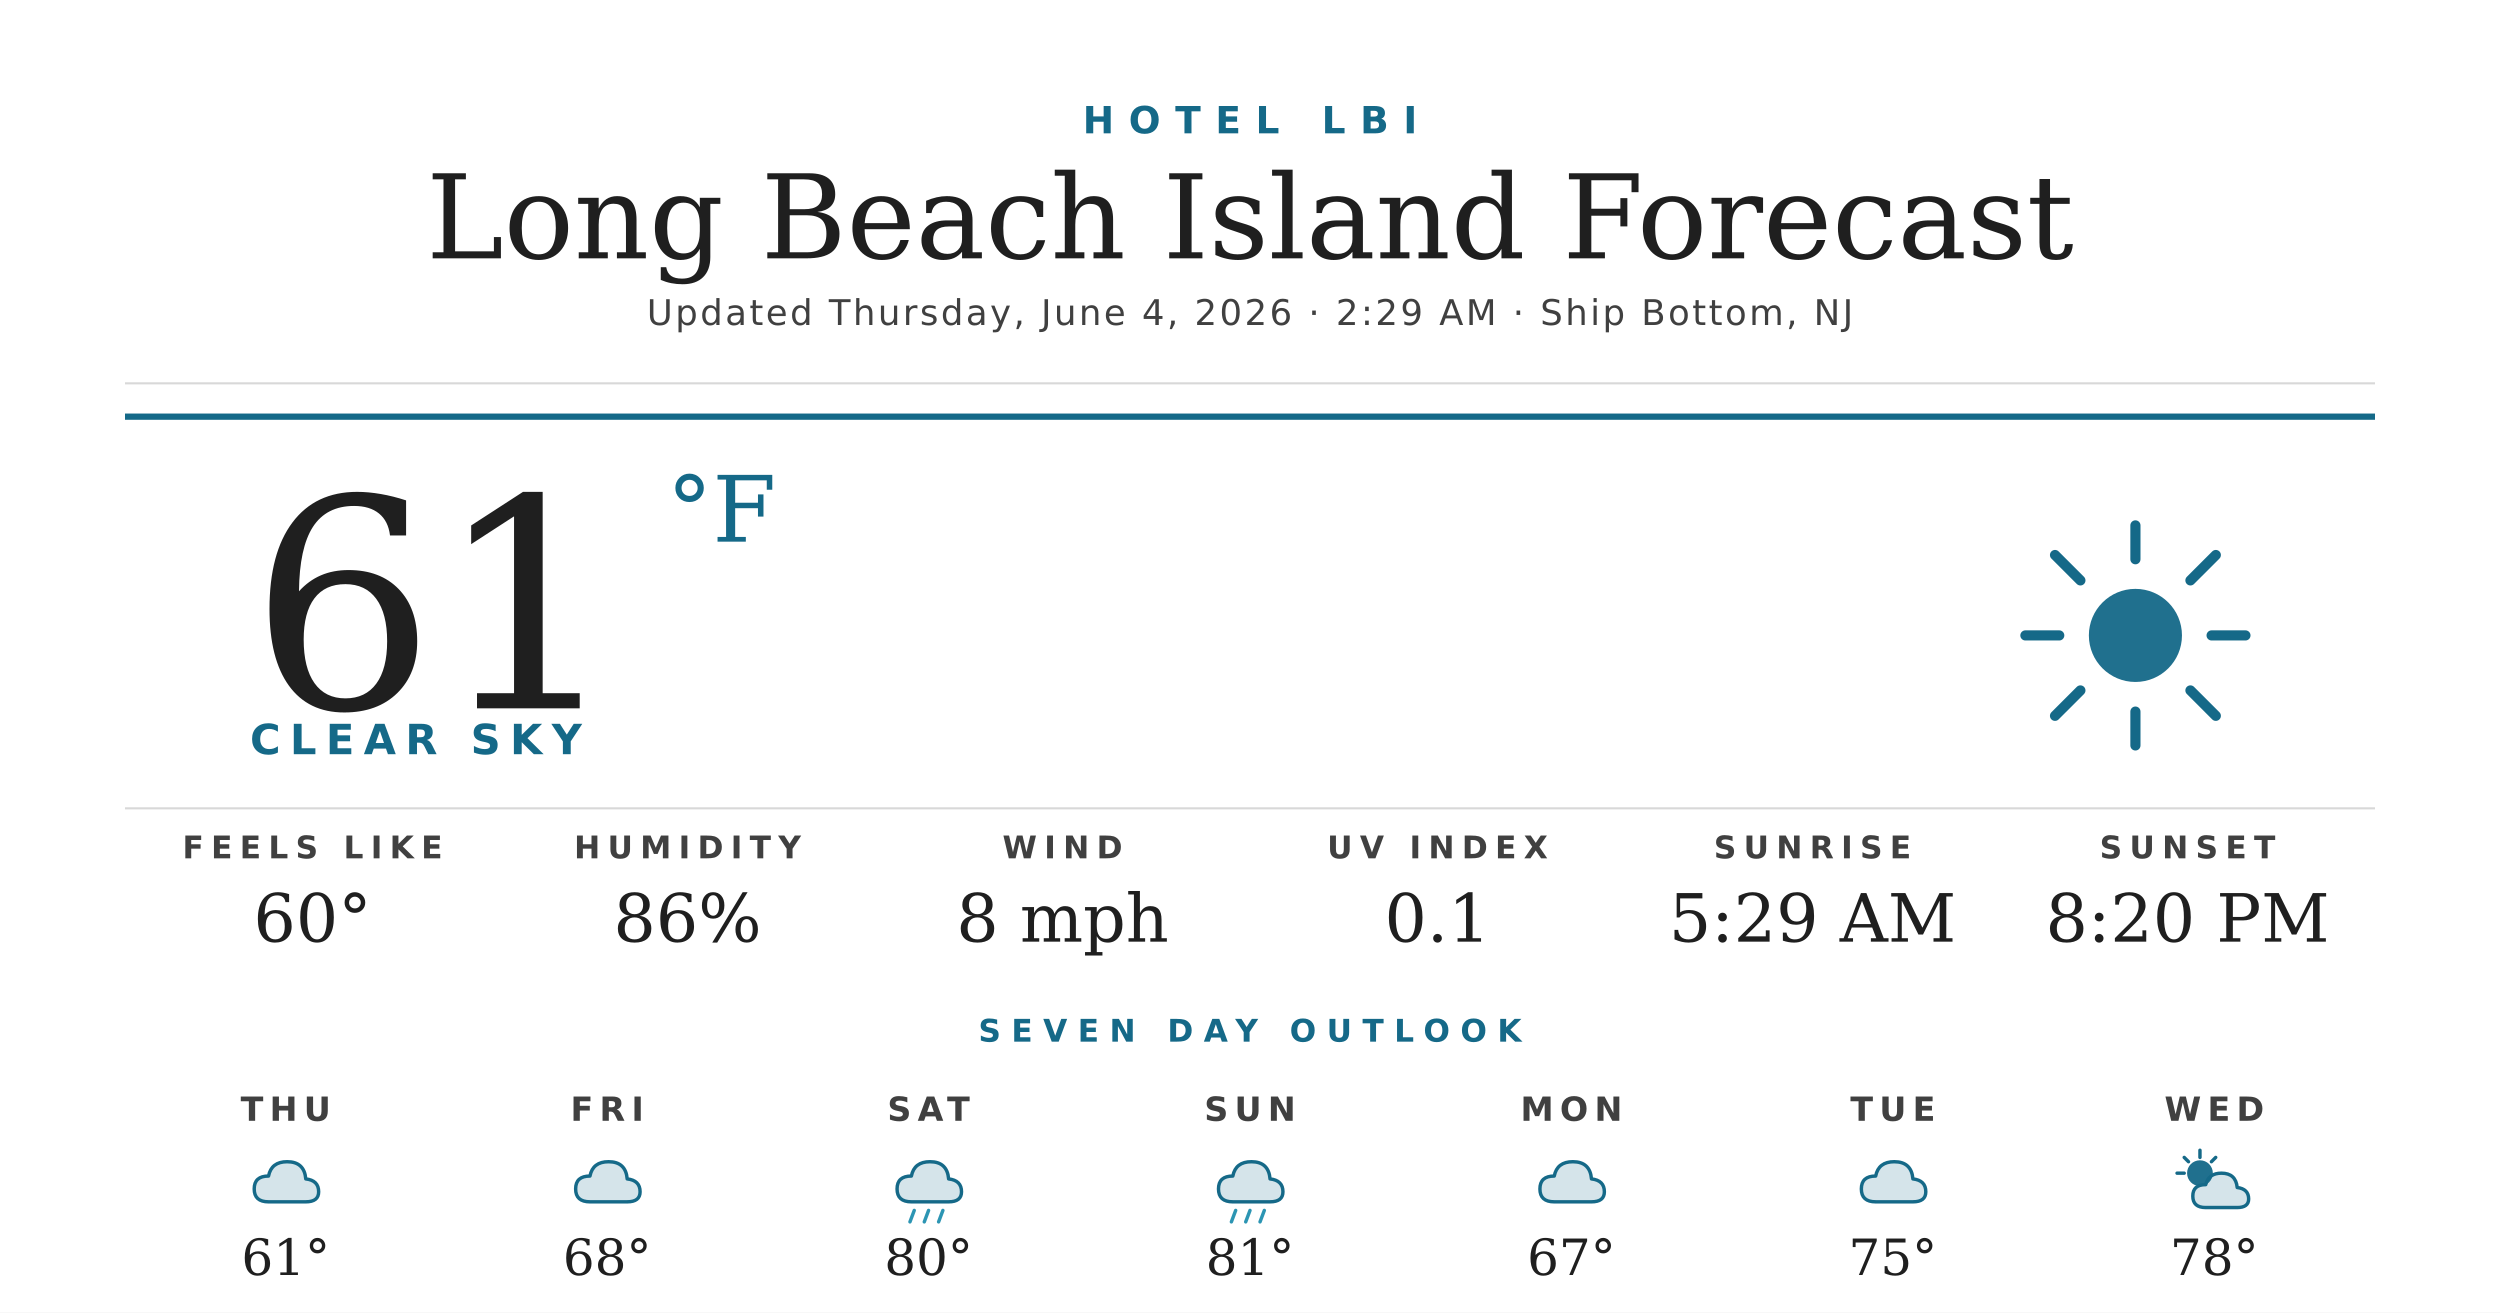
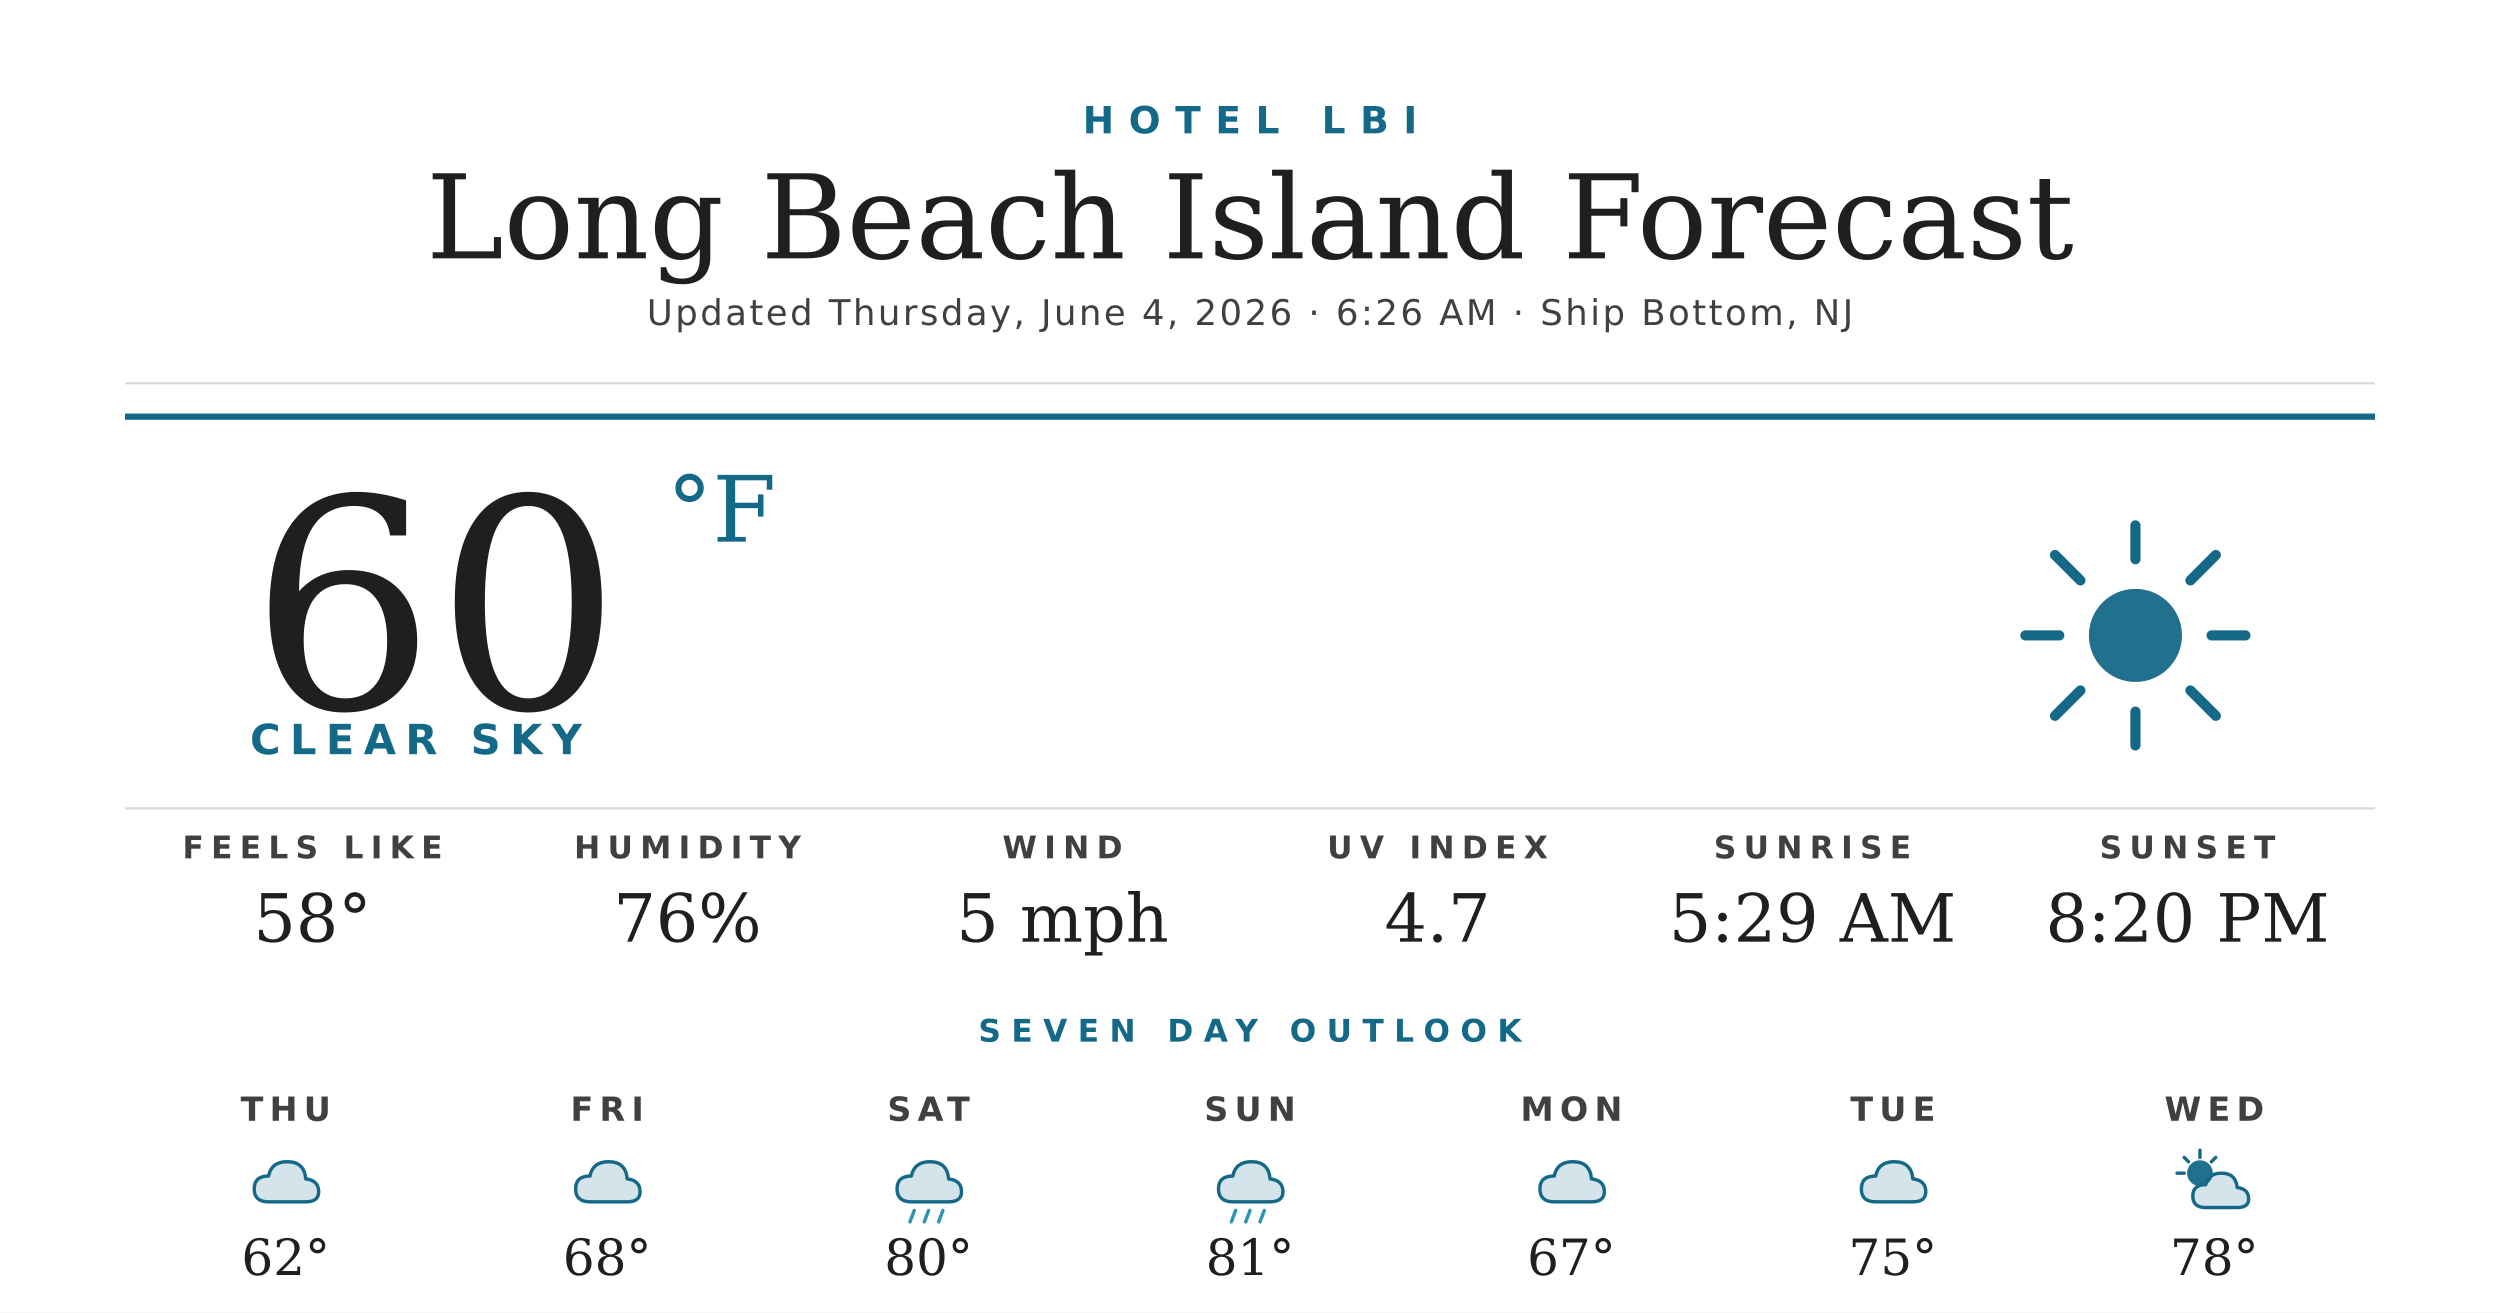
<svg xmlns="http://www.w3.org/2000/svg" width="1200" height="630" viewBox="0 0 1200 630">
  <rect width="1200" height="630" fill="#ffffff" />
  <text x="600" y="64" text-anchor="middle" font-family="'Montserrat Bold', 'Montserrat', 'DejaVu Sans', Helvetica, Arial, sans-serif" font-size="18" font-weight="700" fill="#156988" letter-spacing="7">HOTEL LBI</text>
  <text x="600" y="124" text-anchor="middle" font-family="'Prata', 'DejaVu Serif', Georgia, serif" font-size="56" fill="#1f1f1f">Long Beach Island Forecast</text>
-   <text x="600" y="156" text-anchor="middle" font-family="'Montserrat', 'DejaVu Sans', Helvetica, Arial, sans-serif" font-size="17" font-weight="500" fill="#404040" letter-spacing="1.2">Updated Thursday, June 4, 2026 · 2:29 AM · Ship Bottom, NJ</text>
+   <text x="600" y="156" text-anchor="middle" font-family="'Montserrat', 'DejaVu Sans', Helvetica, Arial, sans-serif" font-size="17" font-weight="500" fill="#404040" letter-spacing="1.2">Updated Thursday, June 4, 2026 · 6:26 AM · Ship Bottom, NJ</text>
  <line x1="60" y1="184" x2="1140" y2="184" stroke="#d8d8d8" stroke-width="1" />
  <line x1="60" y1="200" x2="1140" y2="200" stroke="#156988" stroke-width="3" />
-   <text x="120" y="340" font-family="'Prata', 'DejaVu Serif', Georgia, serif" font-size="140" fill="#1f1f1f">61</text>
+   <text x="120" y="340" font-family="'Prata', 'DejaVu Serif', Georgia, serif" font-size="140" fill="#1f1f1f">60</text>
  <text x="320" y="260" font-family="'Prata', 'DejaVu Serif', Georgia, serif" font-size="44" fill="#156988">°F</text>
  <text x="120" y="362" font-family="'Montserrat Bold', 'Montserrat', 'DejaVu Sans', Helvetica, Arial, sans-serif" font-size="20" font-weight="700" fill="#156988" letter-spacing="4.5">CLEAR SKY</text>
  <g transform="translate(960,240) scale(2.03125)">
    <circle cx="32" cy="32" r="11" fill="#156988" opacity="0.95" />
    <g stroke="#156988" stroke-width="2.4" stroke-linecap="round">
      <line x1="32" y1="6" x2="32" y2="14" />
      <line x1="32" y1="50" x2="32" y2="58" />
      <line x1="6" y1="32" x2="14" y2="32" />
      <line x1="50" y1="32" x2="58" y2="32" />
      <line x1="13" y1="13" x2="19" y2="19" />
      <line x1="45" y1="45" x2="51" y2="51" />
      <line x1="13" y1="51" x2="19" y2="45" />
      <line x1="45" y1="19" x2="51" y2="13" />
    </g>
  </g>
  <line x1="60" y1="388" x2="1140" y2="388" stroke="#d8d8d8" stroke-width="1" />
  <text x="150" y="412" text-anchor="middle" font-family="'Montserrat Bold', 'Montserrat', 'DejaVu Sans', Helvetica, Arial, sans-serif" font-size="15" font-weight="700" fill="#404040" letter-spacing="3.5">FEELS LIKE</text>
-   <text x="150" y="452" text-anchor="middle" font-family="'Prata', 'DejaVu Serif', Georgia, serif" font-size="32" fill="#1f1f1f">60°</text>
+   <text x="150" y="452" text-anchor="middle" font-family="'Prata', 'DejaVu Serif', Georgia, serif" font-size="32" fill="#1f1f1f">58°</text>
  <text x="330" y="412" text-anchor="middle" font-family="'Montserrat Bold', 'Montserrat', 'DejaVu Sans', Helvetica, Arial, sans-serif" font-size="15" font-weight="700" fill="#404040" letter-spacing="3.5">HUMIDITY</text>
-   <text x="330" y="452" text-anchor="middle" font-family="'Prata', 'DejaVu Serif', Georgia, serif" font-size="32" fill="#1f1f1f">86%</text>
+   <text x="330" y="452" text-anchor="middle" font-family="'Prata', 'DejaVu Serif', Georgia, serif" font-size="32" fill="#1f1f1f">76%</text>
  <text x="510" y="412" text-anchor="middle" font-family="'Montserrat Bold', 'Montserrat', 'DejaVu Sans', Helvetica, Arial, sans-serif" font-size="15" font-weight="700" fill="#404040" letter-spacing="3.5">WIND</text>
-   <text x="510" y="452" text-anchor="middle" font-family="'Prata', 'DejaVu Serif', Georgia, serif" font-size="32" fill="#1f1f1f">8 mph</text>
+   <text x="510" y="452" text-anchor="middle" font-family="'Prata', 'DejaVu Serif', Georgia, serif" font-size="32" fill="#1f1f1f">5 mph</text>
  <text x="690" y="412" text-anchor="middle" font-family="'Montserrat Bold', 'Montserrat', 'DejaVu Sans', Helvetica, Arial, sans-serif" font-size="15" font-weight="700" fill="#404040" letter-spacing="3.5">UV INDEX</text>
-   <text x="690" y="452" text-anchor="middle" font-family="'Prata', 'DejaVu Serif', Georgia, serif" font-size="32" fill="#1f1f1f">0.1</text>
+   <text x="690" y="452" text-anchor="middle" font-family="'Prata', 'DejaVu Serif', Georgia, serif" font-size="32" fill="#1f1f1f">4.7</text>
  <text x="870" y="412" text-anchor="middle" font-family="'Montserrat Bold', 'Montserrat', 'DejaVu Sans', Helvetica, Arial, sans-serif" font-size="15" font-weight="700" fill="#404040" letter-spacing="3.5">SUNRISE</text>
  <text x="870" y="452" text-anchor="middle" font-family="'Prata', 'DejaVu Serif', Georgia, serif" font-size="32" fill="#1f1f1f">5:29 AM</text>
  <text x="1050" y="412" text-anchor="middle" font-family="'Montserrat Bold', 'Montserrat', 'DejaVu Sans', Helvetica, Arial, sans-serif" font-size="15" font-weight="700" fill="#404040" letter-spacing="3.5">SUNSET</text>
  <text x="1050" y="452" text-anchor="middle" font-family="'Prata', 'DejaVu Serif', Georgia, serif" font-size="32" fill="#1f1f1f">8:20 PM</text>
  <text x="600" y="500" text-anchor="middle" font-family="'Montserrat Bold', 'Montserrat', 'DejaVu Sans', Helvetica, Arial, sans-serif" font-size="15" font-weight="700" fill="#156988" letter-spacing="5">SEVEN DAY OUTLOOK</text>
  <text x="137.143" y="538" text-anchor="middle" font-family="'Montserrat Bold', 'Montserrat', 'DejaVu Sans', Helvetica, Arial, sans-serif" font-size="16" font-weight="700" fill="#404040" letter-spacing="3">THU</text>
  <g transform="translate(115.1429,548) scale(0.6875)">
    <path d="M20 42 Q10 42 10 33 Q10 24 20 24 Q22 14 33 14 Q45 14 46 26 Q55 27 55 35 Q55 42 46 42 Z" fill="#156988" opacity="0.18" />
    <path d="M20 42 Q10 42 10 33 Q10 24 20 24 Q22 14 33 14 Q45 14 46 26 Q55 27 55 35 Q55 42 46 42 Z" fill="none" stroke="#156988" stroke-width="2.4" stroke-linejoin="round" />
  </g>
-   <text x="137.143" y="612" text-anchor="middle" font-family="'Prata', 'DejaVu Serif', Georgia, serif" font-size="24" fill="#1f1f1f">61°</text>
+   <text x="137.143" y="612" text-anchor="middle" font-family="'Prata', 'DejaVu Serif', Georgia, serif" font-size="24" fill="#1f1f1f">62°</text>
  <text x="291.429" y="538" text-anchor="middle" font-family="'Montserrat Bold', 'Montserrat', 'DejaVu Sans', Helvetica, Arial, sans-serif" font-size="16" font-weight="700" fill="#404040" letter-spacing="3">FRI</text>
  <g transform="translate(269.4286,548) scale(0.6875)">
    <path d="M20 42 Q10 42 10 33 Q10 24 20 24 Q22 14 33 14 Q45 14 46 26 Q55 27 55 35 Q55 42 46 42 Z" fill="#156988" opacity="0.18" />
    <path d="M20 42 Q10 42 10 33 Q10 24 20 24 Q22 14 33 14 Q45 14 46 26 Q55 27 55 35 Q55 42 46 42 Z" fill="none" stroke="#156988" stroke-width="2.4" stroke-linejoin="round" />
  </g>
  <text x="291.429" y="612" text-anchor="middle" font-family="'Prata', 'DejaVu Serif', Georgia, serif" font-size="24" fill="#1f1f1f">68°</text>
  <text x="445.714" y="538" text-anchor="middle" font-family="'Montserrat Bold', 'Montserrat', 'DejaVu Sans', Helvetica, Arial, sans-serif" font-size="16" font-weight="700" fill="#404040" letter-spacing="3">SAT</text>
  <g transform="translate(423.7143,548) scale(0.6875)">
    <path d="M20 42 Q10 42 10 33 Q10 24 20 24 Q22 14 33 14 Q45 14 46 26 Q55 27 55 35 Q55 42 46 42 Z" fill="#156988" opacity="0.18" />
    <path d="M20 42 Q10 42 10 33 Q10 24 20 24 Q22 14 33 14 Q45 14 46 26 Q55 27 55 35 Q55 42 46 42 Z" fill="none" stroke="#156988" stroke-width="2.4" stroke-linejoin="round" />
    <g stroke="#2C95B3" stroke-width="2.4" stroke-linecap="round">
      <line x1="22" y1="48" x2="19" y2="56" />
      <line x1="32" y1="48" x2="29" y2="56" />
      <line x1="42" y1="48" x2="39" y2="56" />
    </g>
  </g>
  <text x="445.714" y="612" text-anchor="middle" font-family="'Prata', 'DejaVu Serif', Georgia, serif" font-size="24" fill="#1f1f1f">80°</text>
  <text x="600" y="538" text-anchor="middle" font-family="'Montserrat Bold', 'Montserrat', 'DejaVu Sans', Helvetica, Arial, sans-serif" font-size="16" font-weight="700" fill="#404040" letter-spacing="3">SUN</text>
  <g transform="translate(578,548) scale(0.6875)">
    <path d="M20 42 Q10 42 10 33 Q10 24 20 24 Q22 14 33 14 Q45 14 46 26 Q55 27 55 35 Q55 42 46 42 Z" fill="#156988" opacity="0.18" />
    <path d="M20 42 Q10 42 10 33 Q10 24 20 24 Q22 14 33 14 Q45 14 46 26 Q55 27 55 35 Q55 42 46 42 Z" fill="none" stroke="#156988" stroke-width="2.4" stroke-linejoin="round" />
    <g stroke="#2C95B3" stroke-width="2.4" stroke-linecap="round">
      <line x1="22" y1="48" x2="19" y2="56" />
      <line x1="32" y1="48" x2="29" y2="56" />
      <line x1="42" y1="48" x2="39" y2="56" />
    </g>
  </g>
  <text x="600" y="612" text-anchor="middle" font-family="'Prata', 'DejaVu Serif', Georgia, serif" font-size="24" fill="#1f1f1f">81°</text>
  <text x="754.286" y="538" text-anchor="middle" font-family="'Montserrat Bold', 'Montserrat', 'DejaVu Sans', Helvetica, Arial, sans-serif" font-size="16" font-weight="700" fill="#404040" letter-spacing="3">MON</text>
  <g transform="translate(732.2857,548) scale(0.6875)">
    <path d="M20 42 Q10 42 10 33 Q10 24 20 24 Q22 14 33 14 Q45 14 46 26 Q55 27 55 35 Q55 42 46 42 Z" fill="#156988" opacity="0.18" />
    <path d="M20 42 Q10 42 10 33 Q10 24 20 24 Q22 14 33 14 Q45 14 46 26 Q55 27 55 35 Q55 42 46 42 Z" fill="none" stroke="#156988" stroke-width="2.4" stroke-linejoin="round" />
  </g>
  <text x="754.286" y="612" text-anchor="middle" font-family="'Prata', 'DejaVu Serif', Georgia, serif" font-size="24" fill="#1f1f1f">67°</text>
  <text x="908.571" y="538" text-anchor="middle" font-family="'Montserrat Bold', 'Montserrat', 'DejaVu Sans', Helvetica, Arial, sans-serif" font-size="16" font-weight="700" fill="#404040" letter-spacing="3">TUE</text>
  <g transform="translate(886.5714,548) scale(0.6875)">
    <path d="M20 42 Q10 42 10 33 Q10 24 20 24 Q22 14 33 14 Q45 14 46 26 Q55 27 55 35 Q55 42 46 42 Z" fill="#156988" opacity="0.18" />
    <path d="M20 42 Q10 42 10 33 Q10 24 20 24 Q22 14 33 14 Q45 14 46 26 Q55 27 55 35 Q55 42 46 42 Z" fill="none" stroke="#156988" stroke-width="2.4" stroke-linejoin="round" />
  </g>
  <text x="908.571" y="612" text-anchor="middle" font-family="'Prata', 'DejaVu Serif', Georgia, serif" font-size="24" fill="#1f1f1f">75°</text>
  <text x="1062.857" y="538" text-anchor="middle" font-family="'Montserrat Bold', 'Montserrat', 'DejaVu Sans', Helvetica, Arial, sans-serif" font-size="16" font-weight="700" fill="#404040" letter-spacing="3">WED</text>
  <g transform="translate(1040.857,548) scale(0.6875)">
    <circle cx="22" cy="22" r="9" fill="#156988" opacity="0.95" />
    <g stroke="#156988" stroke-width="2.4" stroke-linecap="round">
      <line x1="22" y1="6" x2="22" y2="11" />
      <line x1="6" y1="22" x2="11" y2="22" />
      <line x1="11" y1="11" x2="14" y2="14" />
      <line x1="33" y1="11" x2="30" y2="14" />
    </g>
    <path d="M26 46 Q17 46 17 38 Q17 30 26 30 Q28 22 37 22 Q47 22 48 32 Q56 33 56 40 Q56 46 48 46 Z" fill="#156988" opacity="0.18" />
    <path d="M26 46 Q17 46 17 38 Q17 30 26 30 Q28 22 37 22 Q47 22 48 32 Q56 33 56 40 Q56 46 48 46 Z" fill="none" stroke="#156988" stroke-width="2.4" stroke-linejoin="round" />
  </g>
  <text x="1062.857" y="612" text-anchor="middle" font-family="'Prata', 'DejaVu Serif', Georgia, serif" font-size="24" fill="#1f1f1f">78°</text>
</svg>
